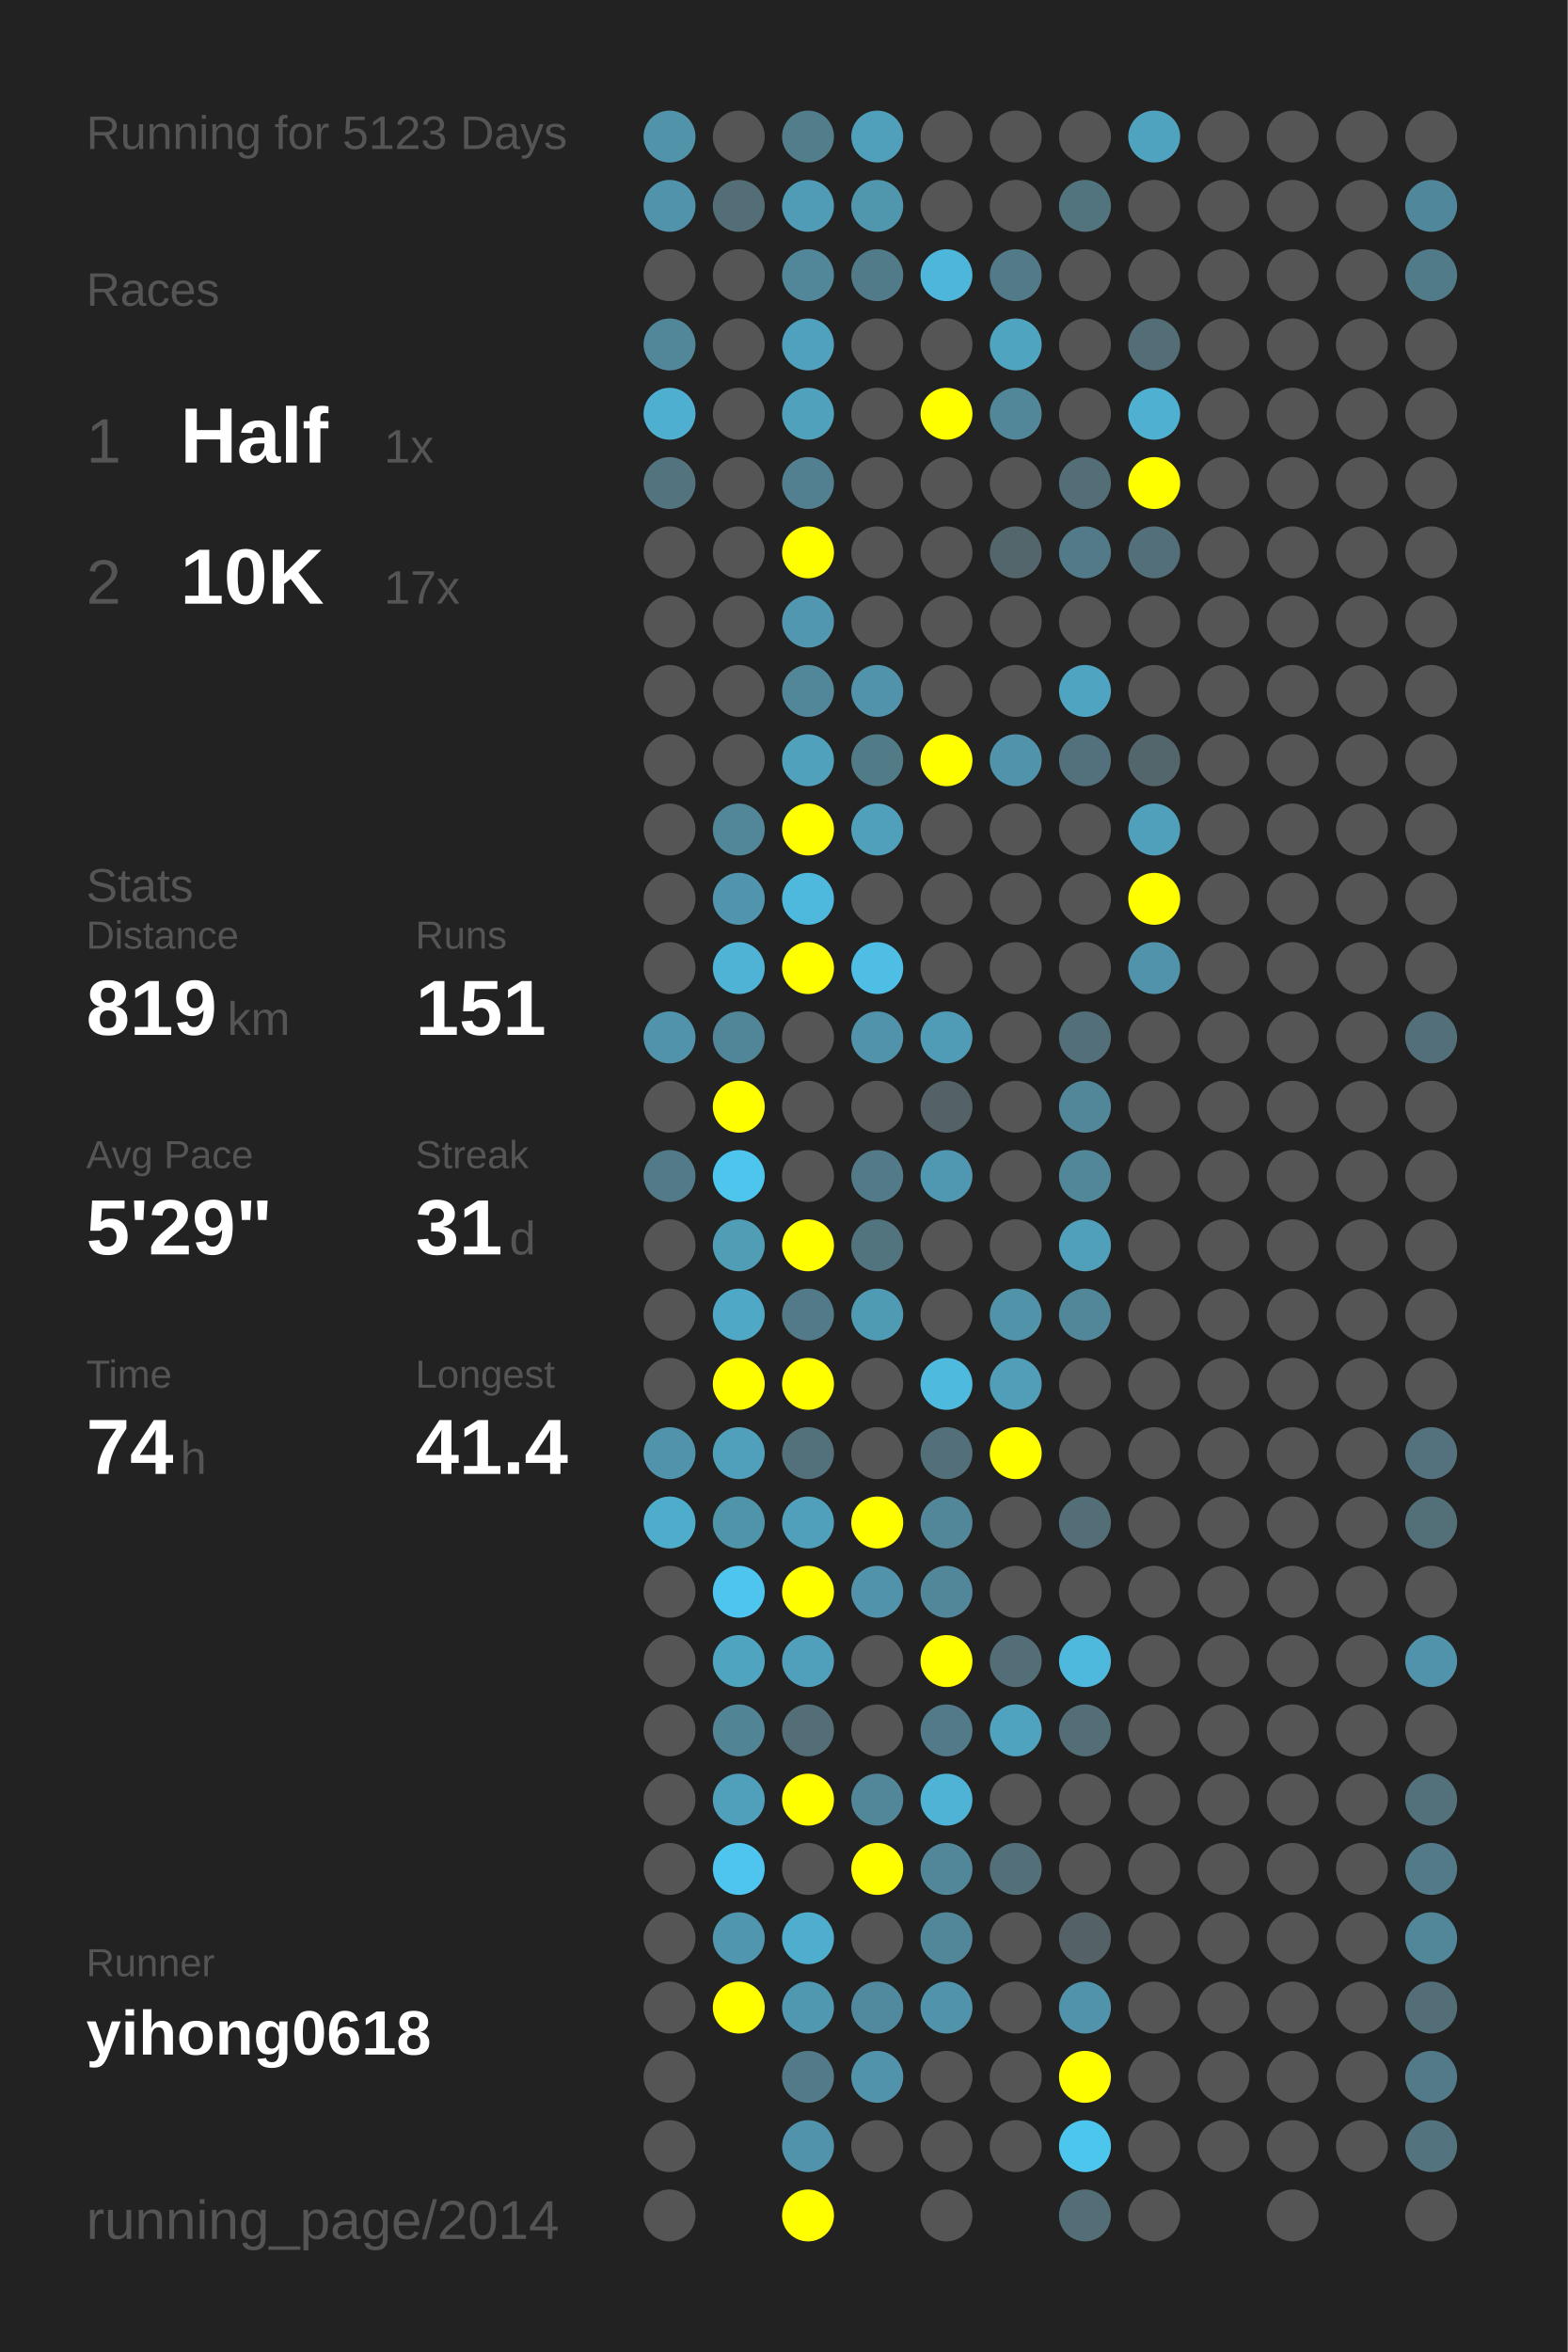
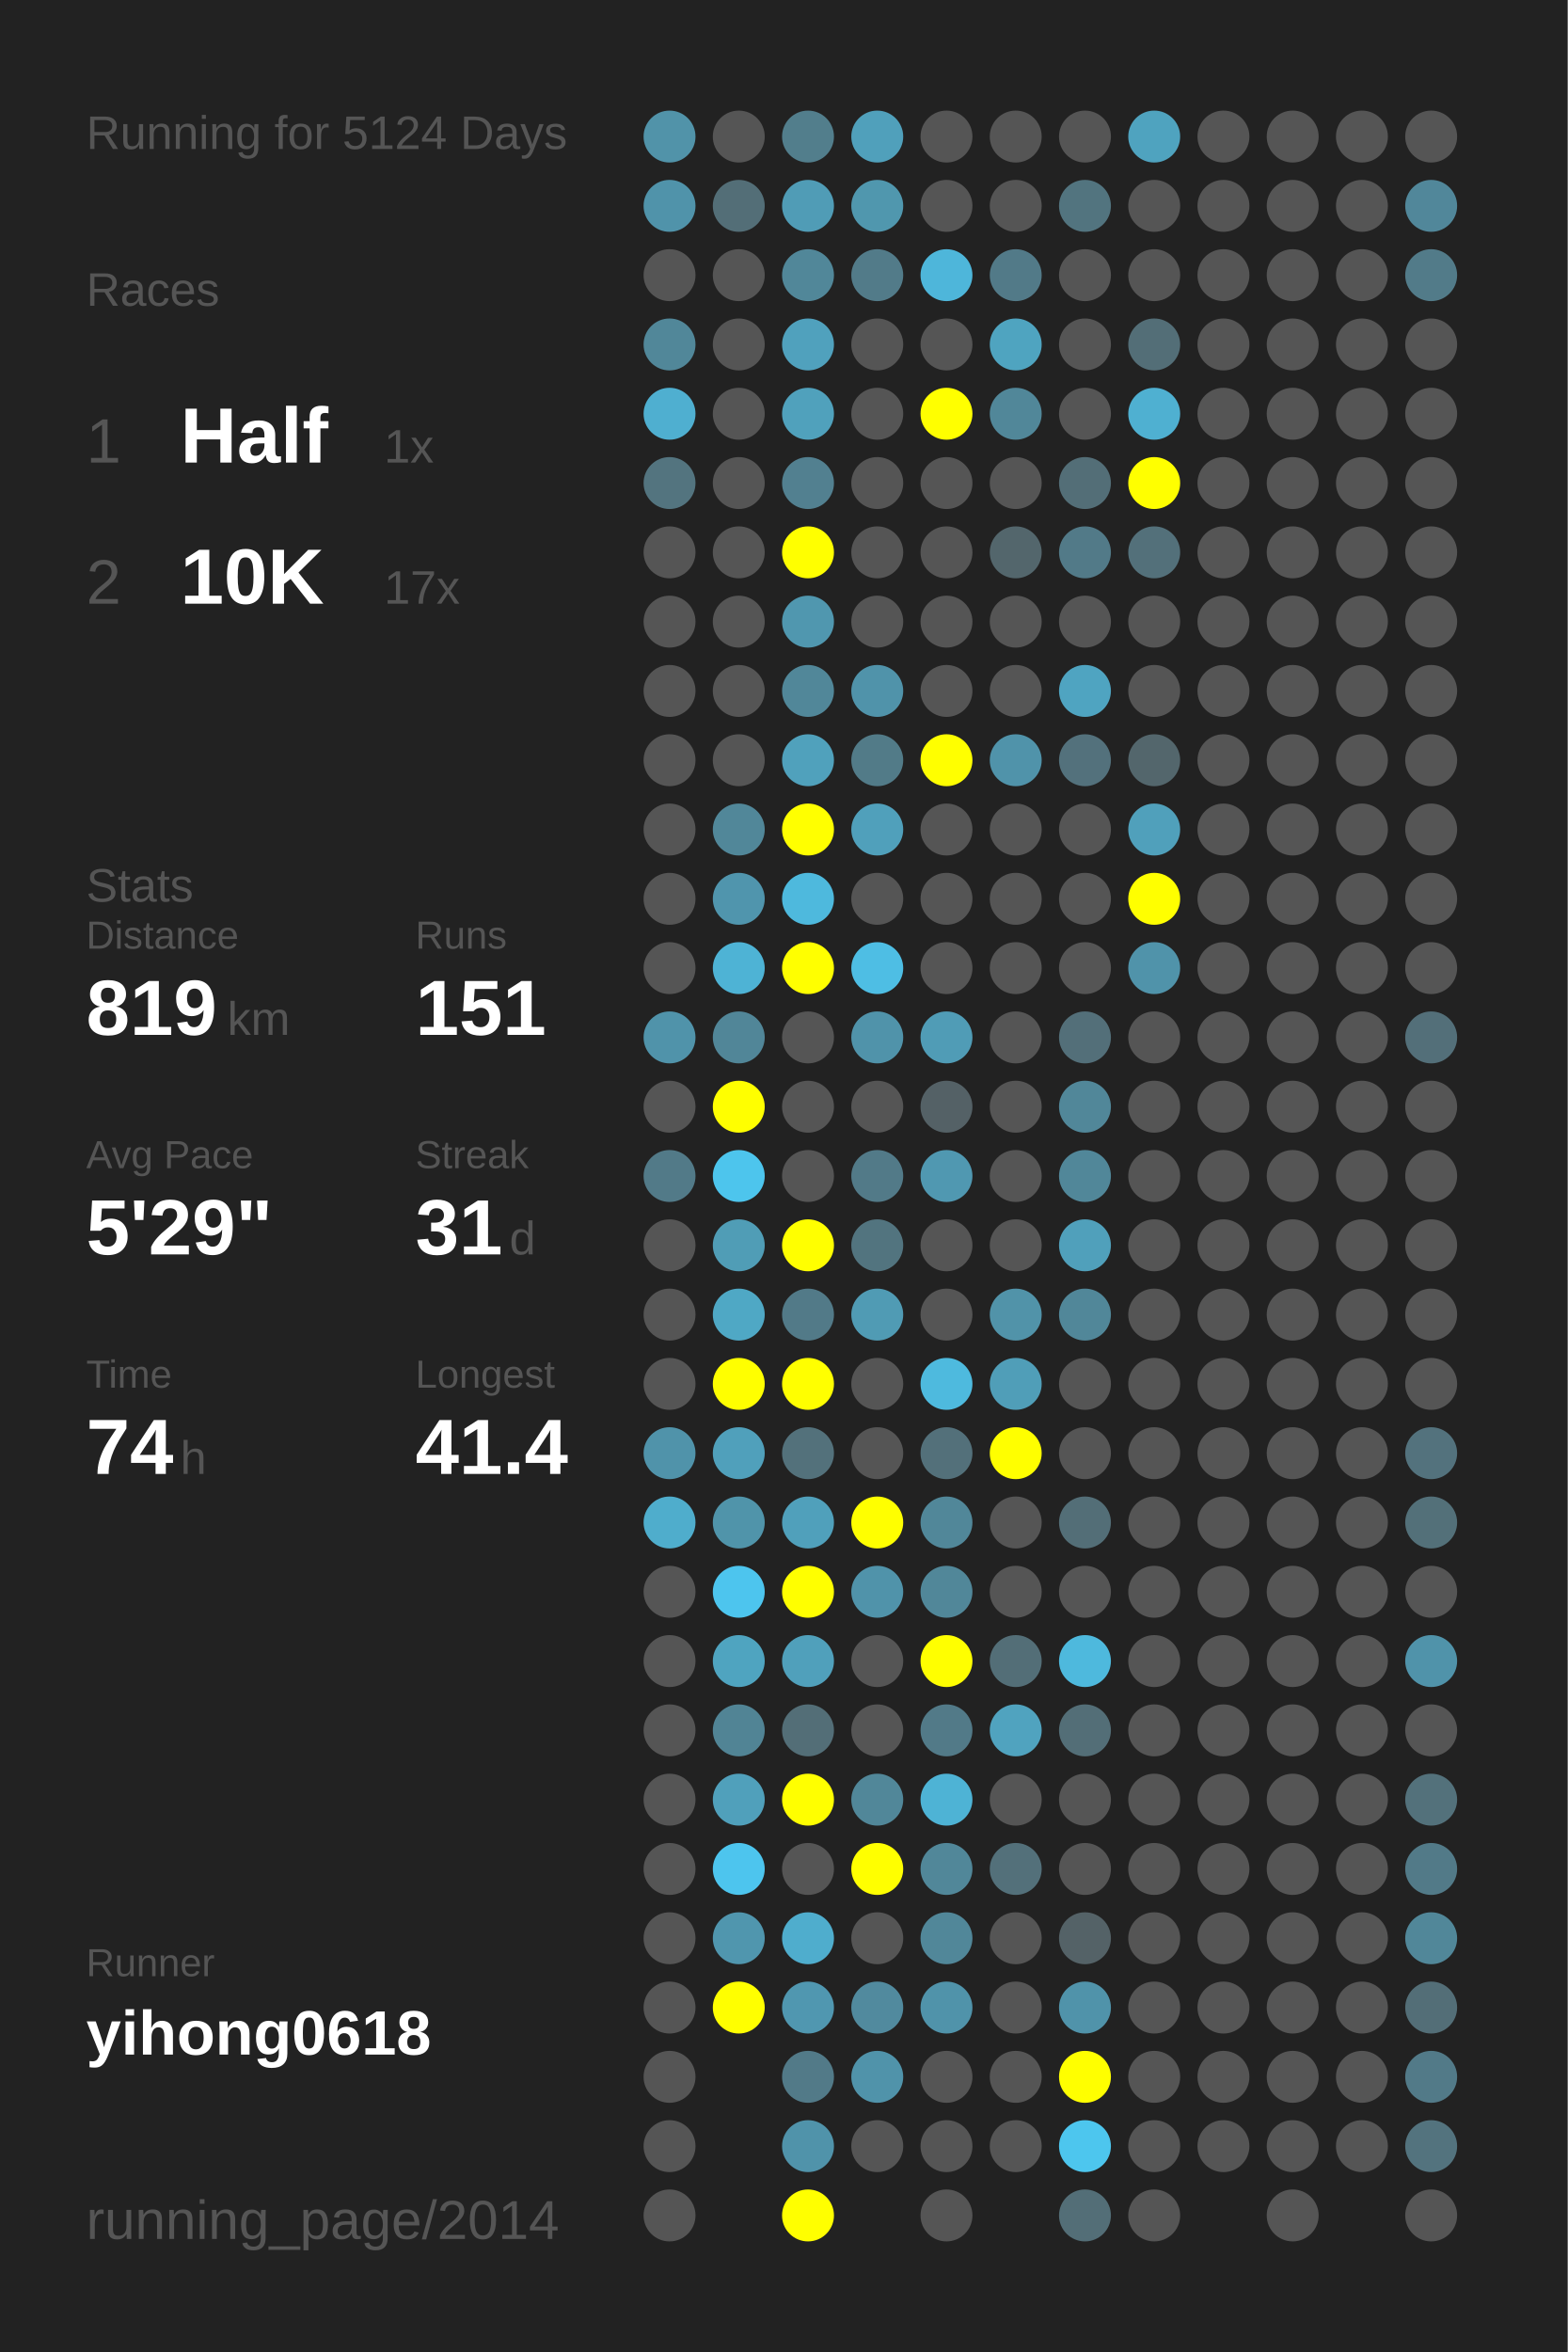
<svg xmlns="http://www.w3.org/2000/svg" baseProfile="full" height="300mm" version="1.1" viewBox="0,0,200,300" width="200mm">
  <defs />
  <rect fill="#222222" height="300" width="200" x="0" y="0" />
-   <text fill="#555555" style="font-size:6px; font-family:Arial;" x="11" y="19">Running for 5123 Days</text>
+   <text fill="#555555" style="font-size:6px; font-family:Arial;" x="11" y="19">Running for 5124 Days</text>
  <text fill="#555555" style="font-size:6px; font-family:Arial;" x="11" y="39">Races</text>
  <text fill="#555555" style="font-size:8px; font-family:Arial;" x="11" y="59">1</text>
  <text fill="#FFFFFF" style="font-size:10px; font-family:Arial; font-weight:bold;" x="23" y="59">Half</text>
  <text fill="#555555" style="font-size:6px; font-family:Arial;" x="49" y="59">1x</text>
  <text fill="#555555" style="font-size:8px; font-family:Arial;" x="11" y="77">2</text>
  <text fill="#FFFFFF" style="font-size:10px; font-family:Arial; font-weight:bold;" x="23" y="77">10K</text>
  <text fill="#555555" style="font-size:6px; font-family:Arial;" x="49" y="77">17x</text>
  <text fill="#555555" style="font-size:6px; font-family:Arial;" x="11" y="115">Stats</text>
  <text fill="#555555" style="font-size:5px; font-family:Arial;" x="11" y="121">Distance</text>
  <text fill="#FFFFFF" style="font-size:10px; font-family:Arial; font-weight:bold;" x="11" y="132">819</text>
  <text fill="#555555" style="font-size:6px; font-family:Arial;" x="29" y="132">km</text>
  <text fill="#555555" style="font-size:5px; font-family:Arial;" x="53" y="121">Runs</text>
  <text fill="#FFFFFF" style="font-size:10px; font-family:Arial; font-weight:bold;" x="53" y="132">151</text>
  <text fill="#555555" style="font-size:5px; font-family:Arial;" x="11" y="149">Avg Pace</text>
  <text fill="#FFFFFF" style="font-size:10px; font-family:Arial; font-weight:bold;" x="11" y="160">5'29"</text>
  <text fill="#555555" style="font-size:5px; font-family:Arial;" x="53" y="149">Streak</text>
  <text fill="#FFFFFF" style="font-size:10px; font-family:Arial; font-weight:bold;" x="53" y="160">31</text>
  <text fill="#555555" style="font-size:6px; font-family:Arial;" x="65" y="160">d</text>
  <text fill="#555555" style="font-size:5px; font-family:Arial;" x="11" y="177">Time</text>
  <text fill="#FFFFFF" style="font-size:10px; font-family:Arial; font-weight:bold;" x="11" y="188">74</text>
  <text fill="#555555" style="font-size:6px; font-family:Arial;" x="23" y="188">h</text>
  <text fill="#555555" style="font-size:5px; font-family:Arial;" x="53" y="177">Longest</text>
  <text fill="#FFFFFF" style="font-size:10px; font-family:Arial; font-weight:bold;" x="53" y="188">41.4</text>
  <text fill="#555555" style="font-size:5px; font-family:Arial;" x="11" y="252.065">Runner</text>
  <text fill="#FFFFFF" style="font-size:8px; font-family:Arial; font-weight:bold;" x="11" y="262.065">yihong0618</text>
  <text fill="#555555" style="font-size:7px; font-family:Arial;" x="11" y="285.581">running_page/2014</text>
  <circle cx="85.417" cy="17.419" fill="#5193a9" r="3.312" />
  <circle cx="85.417" cy="26.258" fill="#5093aa" r="3.312" />
  <circle cx="85.417" cy="35.097" fill="#555555" r="3.312" />
  <circle cx="85.417" cy="43.935" fill="#518799" r="3.312" />
  <circle cx="85.417" cy="52.774" fill="#4fafd0" r="3.312" />
  <circle cx="85.417" cy="61.613" fill="#53747f" r="3.312" />
  <circle cx="85.417" cy="70.452" fill="#555555" r="3.312" />
  <circle cx="85.417" cy="79.29" fill="#555555" r="3.312" />
  <circle cx="85.417" cy="88.129" fill="#555555" r="3.312" />
  <circle cx="85.417" cy="96.968" fill="#555555" r="3.312" />
  <circle cx="85.417" cy="105.806" fill="#555555" r="3.312" />
  <circle cx="85.417" cy="114.645" fill="#555555" r="3.312" />
  <circle cx="85.417" cy="123.484" fill="#555555" r="3.312" />
  <circle cx="85.417" cy="132.323" fill="#5093aa" r="3.312" />
  <circle cx="85.417" cy="141.161" fill="#555555" r="3.312" />
  <circle cx="85.417" cy="150" fill="#527a88" r="3.312" />
  <circle cx="85.417" cy="158.839" fill="#555555" r="3.312" />
  <circle cx="85.417" cy="167.677" fill="#555555" r="3.312" />
  <circle cx="85.417" cy="176.516" fill="#555555" r="3.312" />
  <circle cx="85.417" cy="185.355" fill="#5093aa" r="3.312" />
  <circle cx="85.417" cy="194.194" fill="#4fadcc" r="3.312" />
  <circle cx="85.417" cy="203.032" fill="#555555" r="3.312" />
  <circle cx="85.417" cy="211.871" fill="#555555" r="3.312" />
  <circle cx="85.417" cy="220.71" fill="#555555" r="3.312" />
  <circle cx="85.417" cy="229.548" fill="#555555" r="3.312" />
  <circle cx="85.417" cy="238.387" fill="#555555" r="3.312" />
  <circle cx="85.417" cy="247.226" fill="#555555" r="3.312" />
  <circle cx="85.417" cy="256.065" fill="#555555" r="3.312" />
  <circle cx="85.417" cy="264.903" fill="#555555" r="3.312" />
  <circle cx="85.417" cy="273.742" fill="#555555" r="3.312" />
  <circle cx="85.417" cy="282.581" fill="#555555" r="3.312" />
  <circle cx="94.25" cy="17.419" fill="#555555" r="3.312" />
  <circle cx="94.25" cy="26.258" fill="#536e77" r="3.312" />
  <circle cx="94.25" cy="35.097" fill="#555555" r="3.312" />
  <circle cx="94.25" cy="43.935" fill="#555555" r="3.312" />
  <circle cx="94.25" cy="52.774" fill="#555555" r="3.312" />
  <circle cx="94.25" cy="61.613" fill="#555555" r="3.312" />
  <circle cx="94.25" cy="70.452" fill="#555555" r="3.312" />
  <circle cx="94.25" cy="79.29" fill="#555555" r="3.312" />
  <circle cx="94.25" cy="88.129" fill="#555555" r="3.312" />
  <circle cx="94.25" cy="96.968" fill="#555555" r="3.312" />
  <circle cx="94.25" cy="105.806" fill="#518799" r="3.312" />
  <circle cx="94.25" cy="114.645" fill="#5095ad" r="3.312" />
  <circle cx="94.25" cy="123.484" fill="#4eb3d5" r="3.312" />
  <circle cx="94.25" cy="132.323" fill="#518698" r="3.312" />
  <circle cx="94.25" cy="141.161" fill="#FFFF00" r="3.312" />
  <circle cx="94.25" cy="150" fill="#4dc5ed" r="3.312" />
  <circle cx="94.25" cy="158.839" fill="#509db6" r="3.312" />
  <circle cx="94.25" cy="167.677" fill="#4fa8c5" r="3.312" />
  <circle cx="94.25" cy="176.516" fill="#FFFF00" r="3.312" />
  <circle cx="94.25" cy="185.355" fill="#50a0bb" r="3.312" />
  <circle cx="94.25" cy="194.194" fill="#5094aa" r="3.312" />
  <circle cx="94.25" cy="203.032" fill="#4dc5ee" r="3.312" />
  <circle cx="94.25" cy="211.871" fill="#4fa4c0" r="3.312" />
  <circle cx="94.25" cy="220.71" fill="#518495" r="3.312" />
  <circle cx="94.25" cy="229.548" fill="#50a0bb" r="3.312" />
  <circle cx="94.25" cy="238.387" fill="#4dc5ee" r="3.312" />
  <circle cx="94.25" cy="247.226" fill="#5096ae" r="3.312" />
  <circle cx="94.25" cy="256.065" fill="#FFFF00" r="3.312" />
  <circle cx="103.083" cy="17.419" fill="#527e8c" r="3.312" />
  <circle cx="103.083" cy="26.258" fill="#509cb6" r="3.312" />
  <circle cx="103.083" cy="35.097" fill="#518799" r="3.312" />
  <circle cx="103.083" cy="43.935" fill="#50a1bd" r="3.312" />
  <circle cx="103.083" cy="52.774" fill="#50a1bc" r="3.312" />
  <circle cx="103.083" cy="61.613" fill="#528090" r="3.312" />
  <circle cx="103.083" cy="70.452" fill="#FFFF00" r="3.312" />
  <circle cx="103.083" cy="79.29" fill="#5097af" r="3.312" />
  <circle cx="103.083" cy="88.129" fill="#518799" r="3.312" />
  <circle cx="103.083" cy="96.968" fill="#50a1bc" r="3.312" />
  <circle cx="103.083" cy="105.806" fill="#FFFF00" r="3.312" />
  <circle cx="103.083" cy="114.645" fill="#4eb9dd" r="3.312" />
  <circle cx="103.083" cy="123.484" fill="#FFFF00" r="3.312" />
  <circle cx="103.083" cy="132.323" fill="#555555" r="3.312" />
  <circle cx="103.083" cy="141.161" fill="#555555" r="3.312" />
  <circle cx="103.083" cy="150" fill="#555555" r="3.312" />
  <circle cx="103.083" cy="158.839" fill="#FFFF00" r="3.312" />
  <circle cx="103.083" cy="167.677" fill="#527a88" r="3.312" />
  <circle cx="103.083" cy="176.516" fill="#FFFF00" r="3.312" />
  <circle cx="103.083" cy="185.355" fill="#53717b" r="3.312" />
  <circle cx="103.083" cy="194.194" fill="#50a0bb" r="3.312" />
  <circle cx="103.083" cy="203.032" fill="#FFFF00" r="3.312" />
  <circle cx="103.083" cy="211.871" fill="#50a0bb" r="3.312" />
  <circle cx="103.083" cy="220.71" fill="#536e77" r="3.312" />
  <circle cx="103.083" cy="229.548" fill="#FFFF00" r="3.312" />
  <circle cx="103.083" cy="238.387" fill="#555555" r="3.312" />
  <circle cx="103.083" cy="247.226" fill="#4fadcd" r="3.312" />
  <circle cx="103.083" cy="256.065" fill="#5097b0" r="3.312" />
  <circle cx="103.083" cy="264.903" fill="#527a88" r="3.312" />
  <circle cx="103.083" cy="273.742" fill="#5093aa" r="3.312" />
  <circle cx="103.083" cy="282.581" fill="#FFFF00" r="3.312" />
  <circle cx="111.917" cy="17.419" fill="#50a0bb" r="3.312" />
  <circle cx="111.917" cy="26.258" fill="#5097ae" r="3.312" />
  <circle cx="111.917" cy="35.097" fill="#527b89" r="3.312" />
  <circle cx="111.917" cy="43.935" fill="#555555" r="3.312" />
  <circle cx="111.917" cy="52.774" fill="#555555" r="3.312" />
  <circle cx="111.917" cy="61.613" fill="#555555" r="3.312" />
  <circle cx="111.917" cy="70.452" fill="#555555" r="3.312" />
  <circle cx="111.917" cy="79.29" fill="#555555" r="3.312" />
  <circle cx="111.917" cy="88.129" fill="#5093aa" r="3.312" />
  <circle cx="111.917" cy="96.968" fill="#527b88" r="3.312" />
  <circle cx="111.917" cy="105.806" fill="#50a0bb" r="3.312" />
  <circle cx="111.917" cy="114.645" fill="#555555" r="3.312" />
  <circle cx="111.917" cy="123.484" fill="#4ebee4" r="3.312" />
  <circle cx="111.917" cy="132.323" fill="#5093aa" r="3.312" />
  <circle cx="111.917" cy="141.161" fill="#555555" r="3.312" />
  <circle cx="111.917" cy="150" fill="#527a88" r="3.312" />
  <circle cx="111.917" cy="158.839" fill="#52747f" r="3.312" />
  <circle cx="111.917" cy="167.677" fill="#509bb4" r="3.312" />
  <circle cx="111.917" cy="176.516" fill="#555555" r="3.312" />
  <circle cx="111.917" cy="185.355" fill="#555555" r="3.312" />
  <circle cx="111.917" cy="194.194" fill="#FFFF00" r="3.312" />
  <circle cx="111.917" cy="203.032" fill="#5093aa" r="3.312" />
  <circle cx="111.917" cy="211.871" fill="#555555" r="3.312" />
  <circle cx="111.917" cy="220.71" fill="#555555" r="3.312" />
  <circle cx="111.917" cy="229.548" fill="#518799" r="3.312" />
  <circle cx="111.917" cy="238.387" fill="#FFFF00" r="3.312" />
  <circle cx="111.917" cy="247.226" fill="#555555" r="3.312" />
  <circle cx="111.917" cy="256.065" fill="#518a9e" r="3.312" />
  <circle cx="111.917" cy="264.903" fill="#5093aa" r="3.312" />
  <circle cx="111.917" cy="273.742" fill="#555555" r="3.312" />
  <circle cx="120.75" cy="17.419" fill="#555555" r="3.312" />
  <circle cx="120.75" cy="26.258" fill="#555555" r="3.312" />
  <circle cx="120.75" cy="35.097" fill="#4eb6da" r="3.312" />
  <circle cx="120.75" cy="43.935" fill="#555555" r="3.312" />
  <circle cx="120.75" cy="52.774" fill="#FFFF00" r="3.312" />
  <circle cx="120.75" cy="61.613" fill="#555555" r="3.312" />
  <circle cx="120.75" cy="70.452" fill="#555555" r="3.312" />
  <circle cx="120.75" cy="79.29" fill="#555555" r="3.312" />
  <circle cx="120.75" cy="88.129" fill="#555555" r="3.312" />
  <circle cx="120.75" cy="96.968" fill="#FFFF00" r="3.312" />
  <circle cx="120.75" cy="105.806" fill="#555555" r="3.312" />
  <circle cx="120.75" cy="114.645" fill="#555555" r="3.312" />
  <circle cx="120.75" cy="123.484" fill="#555555" r="3.312" />
  <circle cx="120.75" cy="132.323" fill="#509cb6" r="3.312" />
  <circle cx="120.75" cy="141.161" fill="#546166" r="3.312" />
  <circle cx="120.75" cy="150" fill="#5098b1" r="3.312" />
  <circle cx="120.75" cy="158.839" fill="#555555" r="3.312" />
  <circle cx="120.75" cy="167.677" fill="#555555" r="3.312" />
  <circle cx="120.75" cy="176.516" fill="#4ebade" r="3.312" />
  <circle cx="120.75" cy="185.355" fill="#53707a" r="3.312" />
  <circle cx="120.75" cy="194.194" fill="#518799" r="3.312" />
  <circle cx="120.75" cy="203.032" fill="#518799" r="3.312" />
  <circle cx="120.75" cy="211.871" fill="#FFFF00" r="3.312" />
  <circle cx="120.75" cy="220.71" fill="#527a88" r="3.312" />
  <circle cx="120.75" cy="229.548" fill="#4eb3d5" r="3.312" />
  <circle cx="120.75" cy="238.387" fill="#518799" r="3.312" />
  <circle cx="120.75" cy="247.226" fill="#518799" r="3.312" />
  <circle cx="120.75" cy="256.065" fill="#5093aa" r="3.312" />
  <circle cx="120.75" cy="264.903" fill="#555555" r="3.312" />
  <circle cx="120.75" cy="273.742" fill="#555555" r="3.312" />
  <circle cx="120.75" cy="282.581" fill="#555555" r="3.312" />
  <circle cx="129.583" cy="17.419" fill="#555555" r="3.312" />
  <circle cx="129.583" cy="26.258" fill="#555555" r="3.312" />
  <circle cx="129.583" cy="35.097" fill="#527a88" r="3.312" />
  <circle cx="129.583" cy="43.935" fill="#4fa4c0" r="3.312" />
  <circle cx="129.583" cy="52.774" fill="#518799" r="3.312" />
  <circle cx="129.583" cy="61.613" fill="#555555" r="3.312" />
  <circle cx="129.583" cy="70.452" fill="#53666c" r="3.312" />
  <circle cx="129.583" cy="79.29" fill="#555555" r="3.312" />
  <circle cx="129.583" cy="88.129" fill="#555555" r="3.312" />
  <circle cx="129.583" cy="96.968" fill="#5093aa" r="3.312" />
  <circle cx="129.583" cy="105.806" fill="#555555" r="3.312" />
  <circle cx="129.583" cy="114.645" fill="#555555" r="3.312" />
  <circle cx="129.583" cy="123.484" fill="#555555" r="3.312" />
  <circle cx="129.583" cy="132.323" fill="#555555" r="3.312" />
  <circle cx="129.583" cy="141.161" fill="#555555" r="3.312" />
  <circle cx="129.583" cy="150" fill="#555555" r="3.312" />
  <circle cx="129.583" cy="158.839" fill="#555555" r="3.312" />
  <circle cx="129.583" cy="167.677" fill="#5193a9" r="3.312" />
  <circle cx="129.583" cy="176.516" fill="#509eb8" r="3.312" />
  <circle cx="129.583" cy="185.355" fill="#FFFF00" r="3.312" />
  <circle cx="129.583" cy="194.194" fill="#555555" r="3.312" />
  <circle cx="129.583" cy="203.032" fill="#555555" r="3.312" />
  <circle cx="129.583" cy="211.871" fill="#536e77" r="3.312" />
  <circle cx="129.583" cy="220.71" fill="#50a3bf" r="3.312" />
  <circle cx="129.583" cy="229.548" fill="#555555" r="3.312" />
  <circle cx="129.583" cy="238.387" fill="#53707a" r="3.312" />
  <circle cx="129.583" cy="247.226" fill="#555555" r="3.312" />
  <circle cx="129.583" cy="256.065" fill="#555555" r="3.312" />
  <circle cx="129.583" cy="264.903" fill="#555555" r="3.312" />
  <circle cx="129.583" cy="273.742" fill="#555555" r="3.312" />
  <circle cx="138.417" cy="17.419" fill="#555555" r="3.312" />
  <circle cx="138.417" cy="26.258" fill="#52747f" r="3.312" />
  <circle cx="138.417" cy="35.097" fill="#555555" r="3.312" />
  <circle cx="138.417" cy="43.935" fill="#555555" r="3.312" />
  <circle cx="138.417" cy="52.774" fill="#555555" r="3.312" />
  <circle cx="138.417" cy="61.613" fill="#536e77" r="3.312" />
  <circle cx="138.417" cy="70.452" fill="#527a88" r="3.312" />
  <circle cx="138.417" cy="79.29" fill="#555555" r="3.312" />
  <circle cx="138.417" cy="88.129" fill="#4fa4c1" r="3.312" />
  <circle cx="138.417" cy="96.968" fill="#53717c" r="3.312" />
  <circle cx="138.417" cy="105.806" fill="#555555" r="3.312" />
  <circle cx="138.417" cy="114.645" fill="#555555" r="3.312" />
  <circle cx="138.417" cy="123.484" fill="#555555" r="3.312" />
  <circle cx="138.417" cy="132.323" fill="#536f79" r="3.312" />
  <circle cx="138.417" cy="141.161" fill="#518799" r="3.312" />
  <circle cx="138.417" cy="150" fill="#518799" r="3.312" />
  <circle cx="138.417" cy="158.839" fill="#50a0bb" r="3.312" />
  <circle cx="138.417" cy="167.677" fill="#518799" r="3.312" />
  <circle cx="138.417" cy="176.516" fill="#555555" r="3.312" />
  <circle cx="138.417" cy="185.355" fill="#555555" r="3.312" />
  <circle cx="138.417" cy="194.194" fill="#536e77" r="3.312" />
  <circle cx="138.417" cy="203.032" fill="#555555" r="3.312" />
  <circle cx="138.417" cy="211.871" fill="#4eb9dd" r="3.312" />
  <circle cx="138.417" cy="220.71" fill="#536e77" r="3.312" />
  <circle cx="138.417" cy="229.548" fill="#555555" r="3.312" />
  <circle cx="138.417" cy="238.387" fill="#555555" r="3.312" />
  <circle cx="138.417" cy="247.226" fill="#546267" r="3.312" />
  <circle cx="138.417" cy="256.065" fill="#5093aa" r="3.312" />
  <circle cx="138.417" cy="264.903" fill="#FFFF00" r="3.312" />
  <circle cx="138.417" cy="273.742" fill="#4dc6ee" r="3.312" />
  <circle cx="138.417" cy="282.581" fill="#536e77" r="3.312" />
  <circle cx="147.25" cy="17.419" fill="#4fa3bf" r="3.312" />
  <circle cx="147.25" cy="26.258" fill="#555555" r="3.312" />
  <circle cx="147.25" cy="35.097" fill="#555555" r="3.312" />
  <circle cx="147.25" cy="43.935" fill="#536e77" r="3.312" />
  <circle cx="147.25" cy="52.774" fill="#4fb0d1" r="3.312" />
  <circle cx="147.25" cy="61.613" fill="#FFFF00" r="3.312" />
  <circle cx="147.25" cy="70.452" fill="#53707a" r="3.312" />
  <circle cx="147.25" cy="79.29" fill="#555555" r="3.312" />
  <circle cx="147.25" cy="88.129" fill="#555555" r="3.312" />
  <circle cx="147.25" cy="96.968" fill="#53666c" r="3.312" />
  <circle cx="147.25" cy="105.806" fill="#50a0bb" r="3.312" />
  <circle cx="147.25" cy="114.645" fill="#FFFF00" r="3.312" />
  <circle cx="147.25" cy="123.484" fill="#5093aa" r="3.312" />
  <circle cx="147.25" cy="132.323" fill="#555555" r="3.312" />
  <circle cx="147.25" cy="141.161" fill="#555555" r="3.312" />
  <circle cx="147.25" cy="150" fill="#555555" r="3.312" />
  <circle cx="147.25" cy="158.839" fill="#555555" r="3.312" />
  <circle cx="147.25" cy="167.677" fill="#555555" r="3.312" />
  <circle cx="147.25" cy="176.516" fill="#555555" r="3.312" />
  <circle cx="147.25" cy="185.355" fill="#555555" r="3.312" />
  <circle cx="147.25" cy="194.194" fill="#555555" r="3.312" />
  <circle cx="147.25" cy="203.032" fill="#555555" r="3.312" />
  <circle cx="147.25" cy="211.871" fill="#555555" r="3.312" />
  <circle cx="147.25" cy="220.71" fill="#555555" r="3.312" />
  <circle cx="147.25" cy="229.548" fill="#555555" r="3.312" />
  <circle cx="147.25" cy="238.387" fill="#555555" r="3.312" />
  <circle cx="147.25" cy="247.226" fill="#555555" r="3.312" />
  <circle cx="147.25" cy="256.065" fill="#555555" r="3.312" />
  <circle cx="147.25" cy="264.903" fill="#555555" r="3.312" />
  <circle cx="147.25" cy="273.742" fill="#555555" r="3.312" />
  <circle cx="147.25" cy="282.581" fill="#555555" r="3.312" />
  <circle cx="156.083" cy="17.419" fill="#555555" r="3.312" />
  <circle cx="156.083" cy="26.258" fill="#555555" r="3.312" />
  <circle cx="156.083" cy="35.097" fill="#555555" r="3.312" />
  <circle cx="156.083" cy="43.935" fill="#555555" r="3.312" />
  <circle cx="156.083" cy="52.774" fill="#555555" r="3.312" />
  <circle cx="156.083" cy="61.613" fill="#555555" r="3.312" />
  <circle cx="156.083" cy="70.452" fill="#555555" r="3.312" />
  <circle cx="156.083" cy="79.29" fill="#555555" r="3.312" />
  <circle cx="156.083" cy="88.129" fill="#555555" r="3.312" />
  <circle cx="156.083" cy="96.968" fill="#555555" r="3.312" />
  <circle cx="156.083" cy="105.806" fill="#555555" r="3.312" />
  <circle cx="156.083" cy="114.645" fill="#555555" r="3.312" />
  <circle cx="156.083" cy="123.484" fill="#555555" r="3.312" />
  <circle cx="156.083" cy="132.323" fill="#555555" r="3.312" />
  <circle cx="156.083" cy="141.161" fill="#555555" r="3.312" />
  <circle cx="156.083" cy="150" fill="#555555" r="3.312" />
  <circle cx="156.083" cy="158.839" fill="#555555" r="3.312" />
  <circle cx="156.083" cy="167.677" fill="#555555" r="3.312" />
  <circle cx="156.083" cy="176.516" fill="#555555" r="3.312" />
  <circle cx="156.083" cy="185.355" fill="#555555" r="3.312" />
  <circle cx="156.083" cy="194.194" fill="#555555" r="3.312" />
  <circle cx="156.083" cy="203.032" fill="#555555" r="3.312" />
  <circle cx="156.083" cy="211.871" fill="#555555" r="3.312" />
  <circle cx="156.083" cy="220.71" fill="#555555" r="3.312" />
  <circle cx="156.083" cy="229.548" fill="#555555" r="3.312" />
  <circle cx="156.083" cy="238.387" fill="#555555" r="3.312" />
  <circle cx="156.083" cy="247.226" fill="#555555" r="3.312" />
  <circle cx="156.083" cy="256.065" fill="#555555" r="3.312" />
  <circle cx="156.083" cy="264.903" fill="#555555" r="3.312" />
  <circle cx="156.083" cy="273.742" fill="#555555" r="3.312" />
  <circle cx="164.917" cy="17.419" fill="#555555" r="3.312" />
  <circle cx="164.917" cy="26.258" fill="#555555" r="3.312" />
  <circle cx="164.917" cy="35.097" fill="#555555" r="3.312" />
  <circle cx="164.917" cy="43.935" fill="#555555" r="3.312" />
  <circle cx="164.917" cy="52.774" fill="#555555" r="3.312" />
  <circle cx="164.917" cy="61.613" fill="#555555" r="3.312" />
  <circle cx="164.917" cy="70.452" fill="#555555" r="3.312" />
  <circle cx="164.917" cy="79.29" fill="#555555" r="3.312" />
  <circle cx="164.917" cy="88.129" fill="#555555" r="3.312" />
  <circle cx="164.917" cy="96.968" fill="#555555" r="3.312" />
  <circle cx="164.917" cy="105.806" fill="#555555" r="3.312" />
  <circle cx="164.917" cy="114.645" fill="#555555" r="3.312" />
  <circle cx="164.917" cy="123.484" fill="#555555" r="3.312" />
  <circle cx="164.917" cy="132.323" fill="#555555" r="3.312" />
  <circle cx="164.917" cy="141.161" fill="#555555" r="3.312" />
  <circle cx="164.917" cy="150" fill="#555555" r="3.312" />
  <circle cx="164.917" cy="158.839" fill="#555555" r="3.312" />
  <circle cx="164.917" cy="167.677" fill="#555555" r="3.312" />
  <circle cx="164.917" cy="176.516" fill="#555555" r="3.312" />
  <circle cx="164.917" cy="185.355" fill="#555555" r="3.312" />
  <circle cx="164.917" cy="194.194" fill="#555555" r="3.312" />
  <circle cx="164.917" cy="203.032" fill="#555555" r="3.312" />
  <circle cx="164.917" cy="211.871" fill="#555555" r="3.312" />
  <circle cx="164.917" cy="220.71" fill="#555555" r="3.312" />
  <circle cx="164.917" cy="229.548" fill="#555555" r="3.312" />
  <circle cx="164.917" cy="238.387" fill="#555555" r="3.312" />
  <circle cx="164.917" cy="247.226" fill="#555555" r="3.312" />
  <circle cx="164.917" cy="256.065" fill="#555555" r="3.312" />
  <circle cx="164.917" cy="264.903" fill="#555555" r="3.312" />
  <circle cx="164.917" cy="273.742" fill="#555555" r="3.312" />
  <circle cx="164.917" cy="282.581" fill="#555555" r="3.312" />
  <circle cx="173.75" cy="17.419" fill="#555555" r="3.312" />
  <circle cx="173.75" cy="26.258" fill="#555555" r="3.312" />
  <circle cx="173.75" cy="35.097" fill="#555555" r="3.312" />
  <circle cx="173.75" cy="43.935" fill="#555555" r="3.312" />
  <circle cx="173.75" cy="52.774" fill="#555555" r="3.312" />
  <circle cx="173.75" cy="61.613" fill="#555555" r="3.312" />
  <circle cx="173.75" cy="70.452" fill="#555555" r="3.312" />
  <circle cx="173.75" cy="79.29" fill="#555555" r="3.312" />
  <circle cx="173.75" cy="88.129" fill="#555555" r="3.312" />
  <circle cx="173.75" cy="96.968" fill="#555555" r="3.312" />
  <circle cx="173.75" cy="105.806" fill="#555555" r="3.312" />
  <circle cx="173.75" cy="114.645" fill="#555555" r="3.312" />
  <circle cx="173.75" cy="123.484" fill="#555555" r="3.312" />
  <circle cx="173.75" cy="132.323" fill="#555555" r="3.312" />
  <circle cx="173.75" cy="141.161" fill="#555555" r="3.312" />
  <circle cx="173.75" cy="150" fill="#555555" r="3.312" />
  <circle cx="173.75" cy="158.839" fill="#555555" r="3.312" />
  <circle cx="173.75" cy="167.677" fill="#555555" r="3.312" />
  <circle cx="173.75" cy="176.516" fill="#555555" r="3.312" />
  <circle cx="173.75" cy="185.355" fill="#555555" r="3.312" />
  <circle cx="173.75" cy="194.194" fill="#555555" r="3.312" />
  <circle cx="173.75" cy="203.032" fill="#555555" r="3.312" />
  <circle cx="173.75" cy="211.871" fill="#555555" r="3.312" />
  <circle cx="173.75" cy="220.71" fill="#555555" r="3.312" />
  <circle cx="173.75" cy="229.548" fill="#555555" r="3.312" />
  <circle cx="173.75" cy="238.387" fill="#555555" r="3.312" />
  <circle cx="173.75" cy="247.226" fill="#555555" r="3.312" />
  <circle cx="173.75" cy="256.065" fill="#555555" r="3.312" />
  <circle cx="173.75" cy="264.903" fill="#555555" r="3.312" />
  <circle cx="173.75" cy="273.742" fill="#555555" r="3.312" />
  <circle cx="182.583" cy="17.419" fill="#555555" r="3.312" />
  <circle cx="182.583" cy="26.258" fill="#51879a" r="3.312" />
  <circle cx="182.583" cy="35.097" fill="#527b89" r="3.312" />
  <circle cx="182.583" cy="43.935" fill="#555555" r="3.312" />
  <circle cx="182.583" cy="52.774" fill="#555555" r="3.312" />
  <circle cx="182.583" cy="61.613" fill="#555555" r="3.312" />
  <circle cx="182.583" cy="70.452" fill="#555555" r="3.312" />
  <circle cx="182.583" cy="79.29" fill="#555555" r="3.312" />
  <circle cx="182.583" cy="88.129" fill="#555555" r="3.312" />
  <circle cx="182.583" cy="96.968" fill="#555555" r="3.312" />
  <circle cx="182.583" cy="105.806" fill="#555555" r="3.312" />
  <circle cx="182.583" cy="114.645" fill="#555555" r="3.312" />
  <circle cx="182.583" cy="123.484" fill="#555555" r="3.312" />
  <circle cx="182.583" cy="132.323" fill="#536f79" r="3.312" />
  <circle cx="182.583" cy="141.161" fill="#555555" r="3.312" />
  <circle cx="182.583" cy="150" fill="#555555" r="3.312" />
  <circle cx="182.583" cy="158.839" fill="#555555" r="3.312" />
  <circle cx="182.583" cy="167.677" fill="#555555" r="3.312" />
  <circle cx="182.583" cy="176.516" fill="#555555" r="3.312" />
  <circle cx="182.583" cy="185.355" fill="#53727d" r="3.312" />
  <circle cx="182.583" cy="194.194" fill="#537079" r="3.312" />
  <circle cx="182.583" cy="203.032" fill="#555555" r="3.312" />
  <circle cx="182.583" cy="211.871" fill="#5093aa" r="3.312" />
  <circle cx="182.583" cy="220.71" fill="#555555" r="3.312" />
  <circle cx="182.583" cy="229.548" fill="#53717b" r="3.312" />
  <circle cx="182.583" cy="238.387" fill="#527a88" r="3.312" />
  <circle cx="182.583" cy="247.226" fill="#518799" r="3.312" />
  <circle cx="182.583" cy="256.065" fill="#536e77" r="3.312" />
  <circle cx="182.583" cy="264.903" fill="#527a88" r="3.312" />
  <circle cx="182.583" cy="273.742" fill="#53737e" r="3.312" />
  <circle cx="182.583" cy="282.581" fill="#555555" r="3.312" />
</svg>
